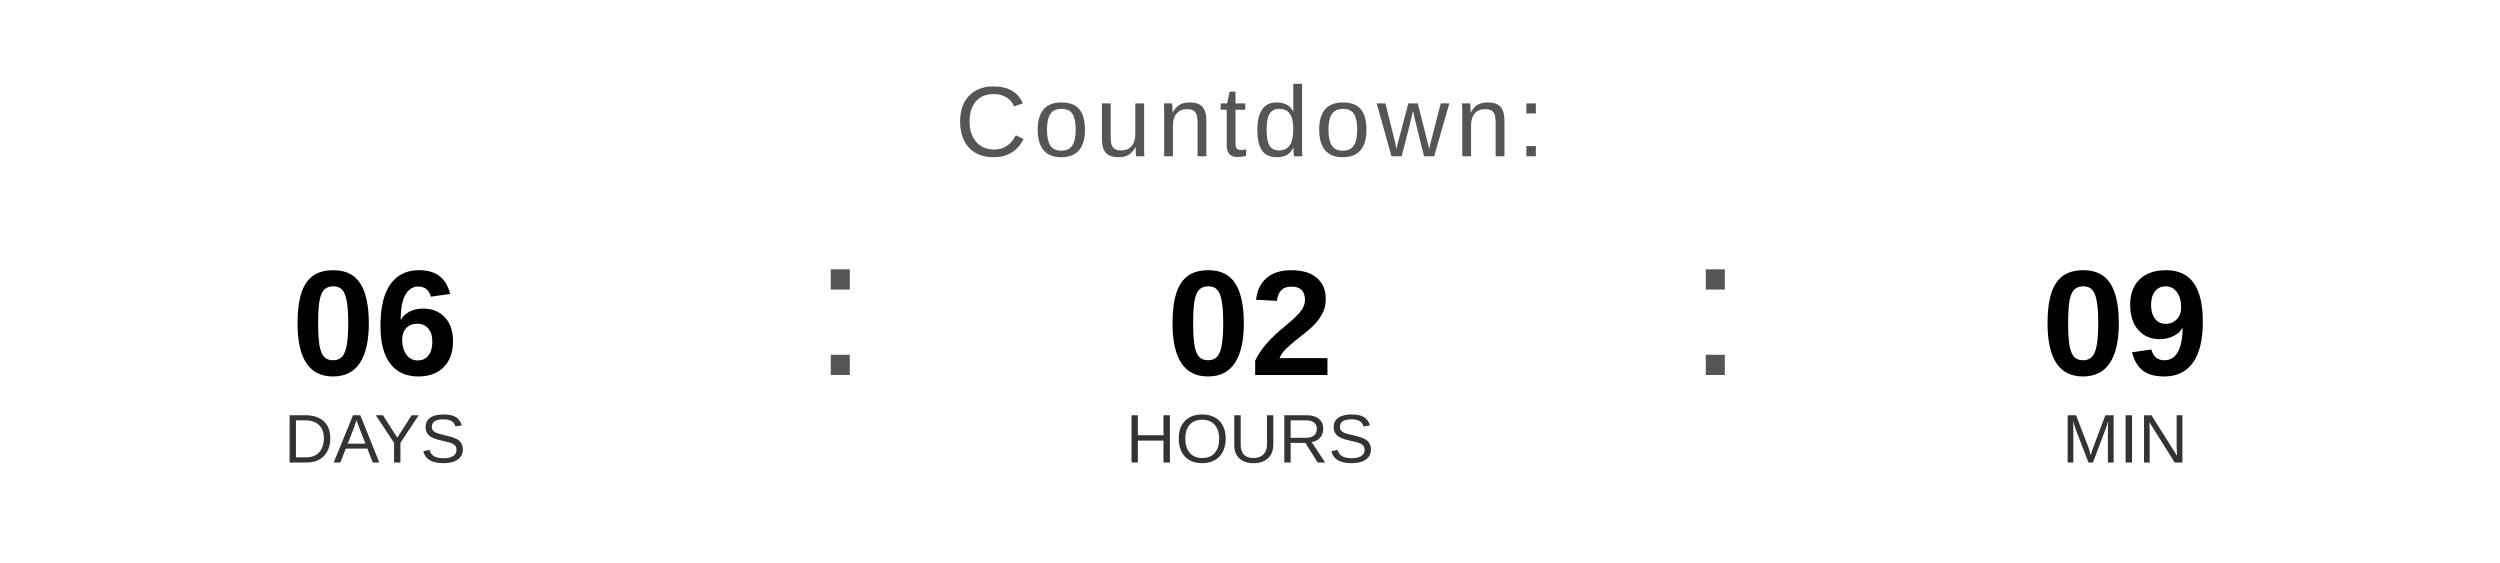
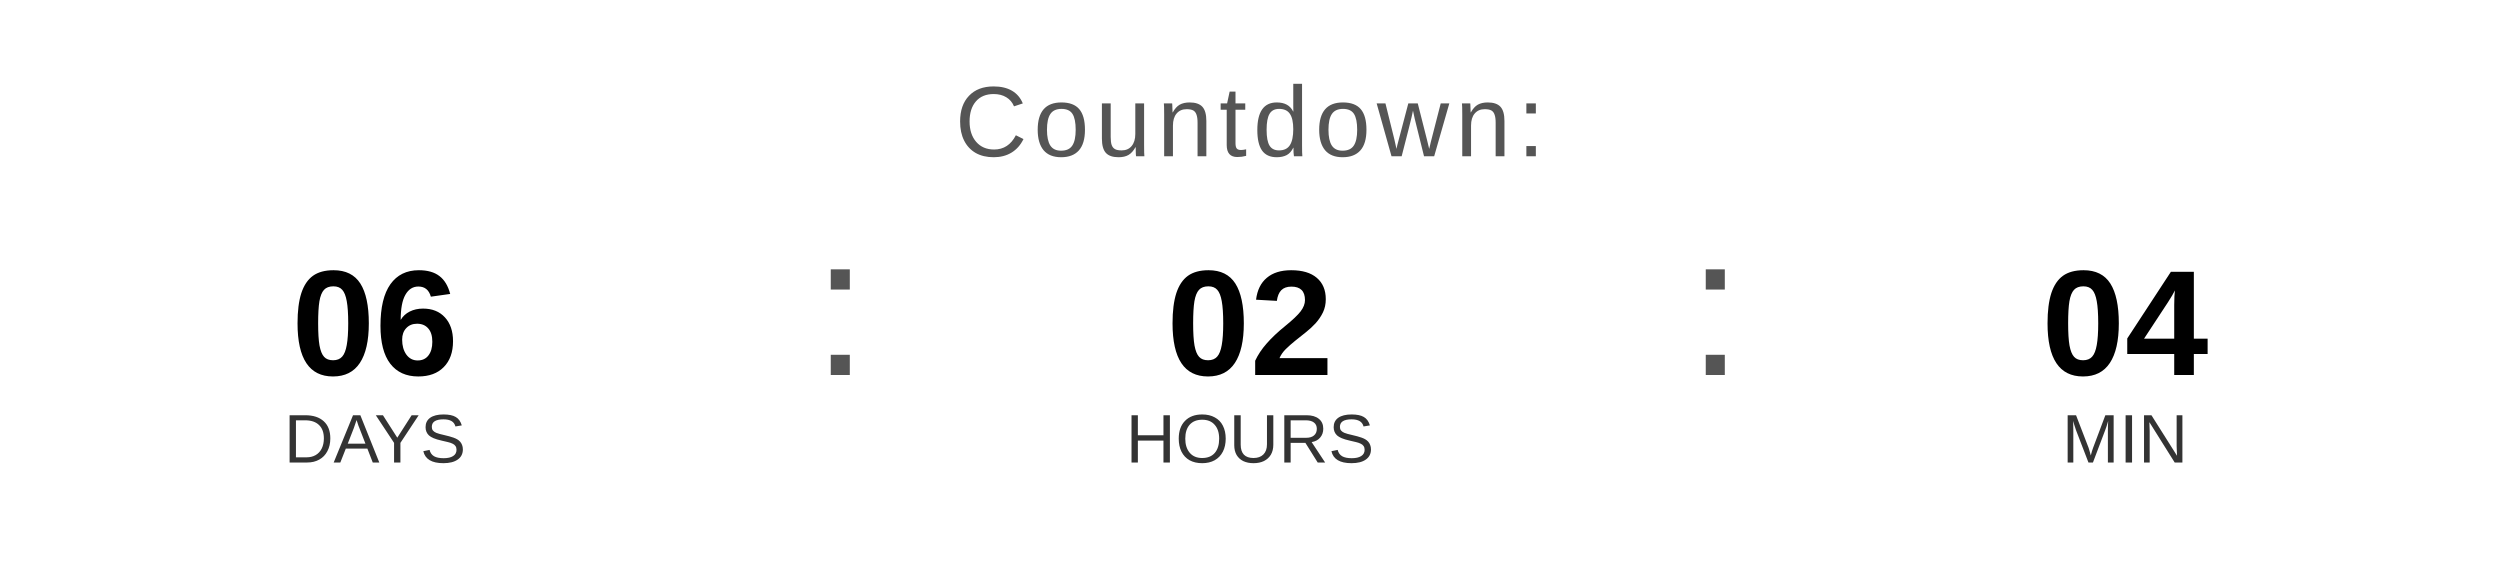
<svg xmlns="http://www.w3.org/2000/svg" width="400" height="90" viewBox="0 0 400 90">
  <text x="200" y="25" font-family="Arial, Helvetica, sans-serif" font-size="16" fill="#555555" text-anchor="middle" letter-spacing="1">
    Countdown:
  </text>
  <text x="60" y="60" font-family="Arial, Helvetica, sans-serif" font-size="24" font-weight="bold" fill="#000000" text-anchor="middle">06</text>
  <text x="60" y="74" font-family="Arial, Helvetica, sans-serif" font-size="11" fill="#333333" text-anchor="middle">DAYS</text>
  <text x="130" y="60" font-family="Arial, sans-serif" font-size="32" fill="#555555">:</text>
  <text x="200" y="60" font-family="Arial, Helvetica, sans-serif" font-size="24" font-weight="bold" fill="#000000" text-anchor="middle">02</text>
  <text x="200" y="74" font-family="Arial, Helvetica, sans-serif" font-size="11" fill="#333333" text-anchor="middle">HOURS</text>
  <text x="270" y="60" font-family="Arial, sans-serif" font-size="32" fill="#555555">:</text>
-   <text x="340" y="60" font-family="Arial, Helvetica, sans-serif" font-size="24" font-weight="bold" fill="#000000" text-anchor="middle">09</text>
+   <text x="340" y="60" font-family="Arial, Helvetica, sans-serif" font-size="24" font-weight="bold" fill="#000000" text-anchor="middle">04</text>
  <text x="340" y="74" font-family="Arial, Helvetica, sans-serif" font-size="11" fill="#333333" text-anchor="middle">MIN</text>
</svg>
